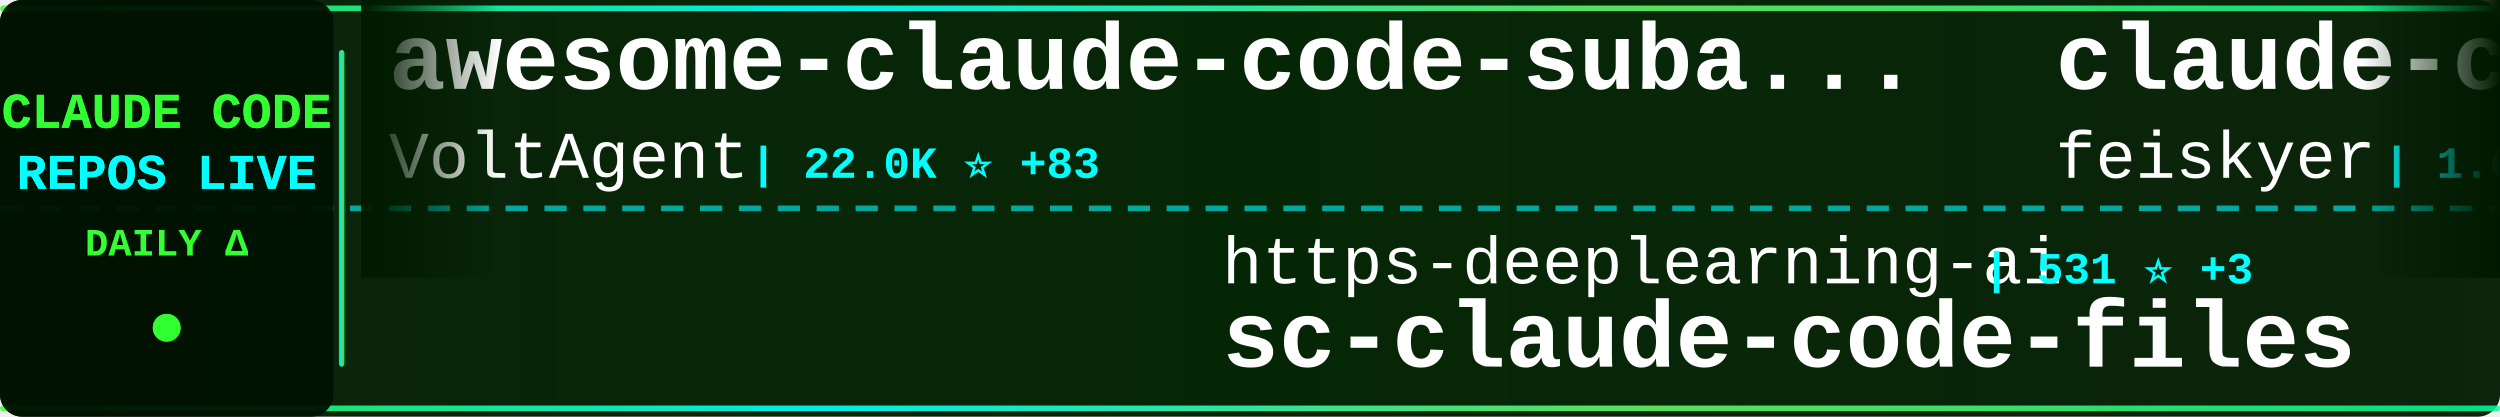
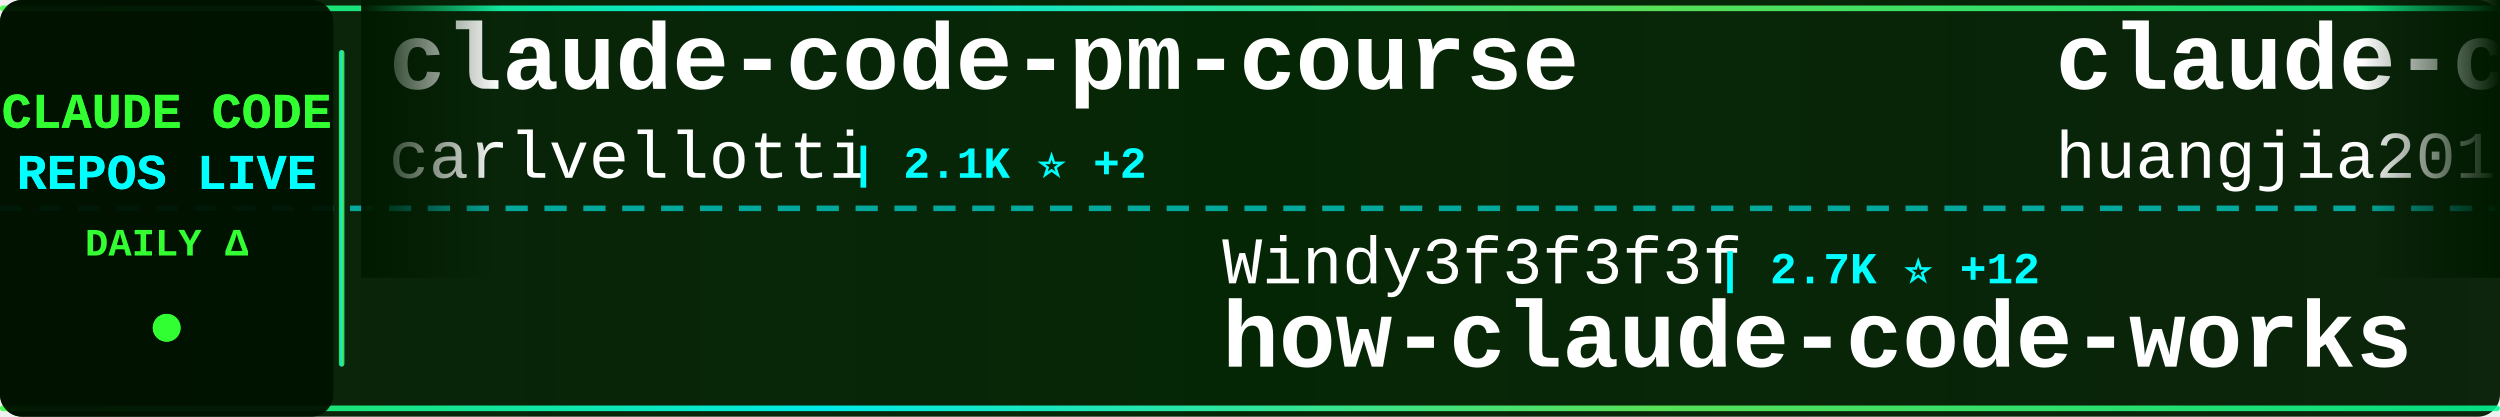
<svg xmlns="http://www.w3.org/2000/svg" width="900" height="150">
  <defs>
    <linearGradient id="tickerBg" x1="0%" y1="0%" x2="100%" y2="0%">
      <stop offset="0%" style="stop-color:#001a00;stop-opacity:0.95" />
      <stop offset="50%" style="stop-color:#002200;stop-opacity:0.98" />
      <stop offset="100%" style="stop-color:#001a00;stop-opacity:0.95" />
    </linearGradient>
    <linearGradient id="borderGrad" x1="0%" y1="0%" x2="100%" y2="0%">
      <stop offset="0%" style="stop-color:#33ff33;stop-opacity:0.85">
        <animate attributeName="stop-opacity" values="0.85;1;0.85" dur="2s" repeatCount="indefinite" />
      </stop>
      <stop offset="33%" style="stop-color:#00ffff;stop-opacity:0.9">
        <animate attributeName="stop-opacity" values="0.9;1;0.9" dur="2.2s" repeatCount="indefinite" />
      </stop>
      <stop offset="66%" style="stop-color:#66ff66;stop-opacity:0.85">
        <animate attributeName="stop-opacity" values="0.85;1;0.85" dur="1.8s" repeatCount="indefinite" />
      </stop>
      <stop offset="100%" style="stop-color:#00ff99;stop-opacity:0.85">
        <animate attributeName="stop-opacity" values="0.85;1;0.85" dur="2s" repeatCount="indefinite" />
      </stop>
    </linearGradient>
    <filter id="textGlow">
      <feGaussianBlur stdDeviation="0.1" result="coloredBlur" />
      <feMerge>
        <feMergeNode in="coloredBlur" />
        <feMergeNode in="SourceGraphic" />
      </feMerge>
    </filter>
    <filter id="metricGlow">
      <feGaussianBlur stdDeviation="0.2" result="coloredBlur" />
      <feMerge>
        <feMergeNode in="coloredBlur" />
        <feMergeNode in="SourceGraphic" />
      </feMerge>
    </filter>
    <linearGradient id="leftFade" x1="0%" y1="0%" x2="100%" y2="0%">
      <stop offset="0%" style="stop-color:#001a00;stop-opacity:1" />
      <stop offset="100%" style="stop-color:#001a00;stop-opacity:0" />
    </linearGradient>
    <linearGradient id="rightFade" x1="0%" y1="0%" x2="100%" y2="0%">
      <stop offset="0%" style="stop-color:#001a00;stop-opacity:0" />
      <stop offset="100%" style="stop-color:#001a00;stop-opacity:1" />
    </linearGradient>
  </defs>
  <rect width="900" height="150" fill="url(#tickerBg)" rx="8" />
  <rect x="0" y="2" width="900" height="2" fill="url(#borderGrad)" rx="1" />
  <rect x="0" y="146" width="900" height="2" fill="url(#borderGrad)" rx="1" />
  <line x1="0" y1="75" x2="900" y2="75" stroke="#00ffff" stroke-width="2" stroke-dasharray="8 6" opacity="0.6" />
  <rect x="0" y="0" width="120" height="150" fill="#001100" opacity="0.95" rx="8" />
  <text x="60" y="46" font-family="'Courier New', monospace" font-size="18" font-weight="bold" fill="#33ff33" text-anchor="middle" filter="url(#textGlow)">
    CLAUDE CODE
  </text>
  <text x="60" y="68" font-family="'Courier New', monospace" font-size="18" font-weight="bold" fill="#00ffff" text-anchor="middle" filter="url(#textGlow)">
    REPOS LIVE
  </text>
  <text x="60" y="92" font-family="'Courier New', monospace" font-size="14" font-weight="bold" fill="#33ff33" text-anchor="middle">
    DAILY Δ
  </text>
  <circle cx="60" cy="118" r="5" fill="#33ff33" filter="url(#metricGlow)">
    <animate attributeName="r" values="4;6;4" dur="1.5s" repeatCount="indefinite" />
    <animate attributeName="opacity" values="0.6;1;0.6" dur="1.5s" repeatCount="indefinite" />
  </circle>
  <rect x="122" y="18" width="2" height="114" fill="url(#borderGrad)" rx="1" />
  <clipPath id="tickerClip">
    <rect x="130" y="0" width="770" height="150" />
  </clipPath>
  <g clip-path="url(#tickerClip)">
    <g id="tickerItems">
      <animateTransform attributeName="transform" attributeType="XML" type="translate" from="0 0" to="-3000 0" dur="54s" repeatCount="indefinite" />
      <g transform="translate(0, 0)">
-         <text x="140" y="32" font-family="'Courier New', monospace" font-size="34" font-weight="bold" fill="#ffffff">awesome-claude-code-suba...</text>
-         <text x="140" y="64" font-family="'Courier New', monospace" font-size="24" font-weight="normal" fill="#ffffff" opacity="1.0">VoltAgent</text>
-         <text x="270" y="64" font-family="'Courier New', monospace" font-size="16" font-weight="bold" fill="#00ffff"> | 22.0K ⭐ +83</text>
+         <text x="140" y="32" font-family="'Courier New', monospace" font-size="34" font-weight="bold" fill="#ffffff">claude-code-pm-course</text>
+         <text x="140" y="64" font-family="'Courier New', monospace" font-size="24" font-weight="normal" fill="#ffffff" opacity="1.0">carlvellotti</text>
+         <text x="306" y="64" font-family="'Courier New', monospace" font-size="16" font-weight="bold" fill="#00ffff"> | 2.1K ⭐ +2</text>
      </g>
      <g transform="translate(300, 0)">
-         <text x="140" y="102" font-family="'Courier New', monospace" font-size="24" font-weight="normal" fill="#ffffff" opacity="1.0">https-deeplearning-ai</text>
-         <text x="414" y="102" font-family="'Courier New', monospace" font-size="16" font-weight="bold" fill="#00ffff"> | 531 ⭐ +3</text>
-         <text x="140" y="132" font-family="'Courier New', monospace" font-size="34" font-weight="bold" fill="#ffffff">sc-claude-code-files</text>
+         <text x="140" y="102" font-family="'Courier New', monospace" font-size="24" font-weight="normal" fill="#ffffff" opacity="1.0">Windy3f3f3f3f</text>
+         <text x="318" y="102" font-family="'Courier New', monospace" font-size="16" font-weight="bold" fill="#00ffff"> | 2.7K ⭐ +12</text>
+         <text x="140" y="132" font-family="'Courier New', monospace" font-size="34" font-weight="bold" fill="#ffffff">how-claude-code-works</text>
      </g>
      <g transform="translate(600, 0)">
-         <text x="140" y="32" font-family="'Courier New', monospace" font-size="34" font-weight="bold" fill="#ffffff">claude-code-settings</text>
-         <text x="140" y="64" font-family="'Courier New', monospace" font-size="24" font-weight="normal" fill="#ffffff" opacity="1.0">feiskyer</text>
-         <text x="258" y="64" font-family="'Courier New', monospace" font-size="16" font-weight="bold" fill="#00ffff"> | 1.6K ⭐</text>
+         <text x="140" y="32" font-family="'Courier New', monospace" font-size="34" font-weight="bold" fill="#ffffff">claude-code-engineering</text>
+         <text x="140" y="64" font-family="'Courier New', monospace" font-size="24" font-weight="normal" fill="#ffffff" opacity="1.0">huangjia2019</text>
+         <text x="306" y="64" font-family="'Courier New', monospace" font-size="16" font-weight="bold" fill="#00ffff"> | 851 ⭐ +7</text>
      </g>
      <g transform="translate(900, 0)">
-         <text x="140" y="102" font-family="'Courier New', monospace" font-size="24" font-weight="normal" fill="#ffffff" opacity="1.0">xorespesp</text>
-         <text x="270" y="102" font-family="'Courier New', monospace" font-size="16" font-weight="bold" fill="#00ffff"> | 227 ⭐</text>
-         <text x="140" y="132" font-family="'Courier New', monospace" font-size="34" font-weight="bold" fill="#ffffff">claude-code</text>
+         <text x="140" y="102" font-family="'Courier New', monospace" font-size="24" font-weight="normal" fill="#ffffff" opacity="1.0">davila7</text>
+         <text x="246" y="102" font-family="'Courier New', monospace" font-size="16" font-weight="bold" fill="#00ffff"> | 28.1K ⭐ +31</text>
+         <text x="140" y="132" font-family="'Courier New', monospace" font-size="34" font-weight="bold" fill="#ffffff">claude-code-templates</text>
      </g>
      <g transform="translate(1200, 0)">
-         <text x="140" y="32" font-family="'Courier New', monospace" font-size="34" font-weight="bold" fill="#ffffff">Claude-Code-Game-Studios</text>
-         <text x="140" y="64" font-family="'Courier New', monospace" font-size="24" font-weight="normal" fill="#ffffff" opacity="1.0">Donchitos</text>
-         <text x="270" y="64" font-family="'Courier New', monospace" font-size="16" font-weight="bold" fill="#00ffff"> | 21.8K ⭐ +81</text>
+         <text x="140" y="32" font-family="'Courier New', monospace" font-size="34" font-weight="bold" fill="#ffffff">claude-code-book</text>
+         <text x="140" y="64" font-family="'Courier New', monospace" font-size="24" font-weight="normal" fill="#ffffff" opacity="1.0">lintsinghua</text>
+         <text x="294" y="64" font-family="'Courier New', monospace" font-size="16" font-weight="bold" fill="#00ffff"> | 3.7K ⭐ +11</text>
      </g>
      <g transform="translate(1500, 0)">
-         <text x="140" y="102" font-family="'Courier New', monospace" font-size="24" font-weight="normal" fill="#ffffff" opacity="1.0">darcyegb</text>
-         <text x="258" y="102" font-family="'Courier New', monospace" font-size="16" font-weight="bold" fill="#00ffff"> | 729 ⭐ +2</text>
-         <text x="140" y="132" font-family="'Courier New', monospace" font-size="34" font-weight="bold" fill="#ffffff">ClaudeCodeAgents</text>
+         <text x="140" y="102" font-family="'Courier New', monospace" font-size="24" font-weight="normal" fill="#ffffff" opacity="1.0">Chachamaru127</text>
+         <text x="318" y="102" font-family="'Courier New', monospace" font-size="16" font-weight="bold" fill="#00ffff"> | 2.8K ⭐ +15</text>
+         <text x="140" y="132" font-family="'Courier New', monospace" font-size="34" font-weight="bold" fill="#ffffff">claude-code-harness</text>
      </g>
      <g transform="translate(1800, 0)">
-         <text x="140" y="32" font-family="'Courier New', monospace" font-size="34" font-weight="bold" fill="#ffffff">claude-code-source</text>
-         <text x="140" y="64" font-family="'Courier New', monospace" font-size="24" font-weight="normal" fill="#ffffff" opacity="1.0">JrCx7scC</text>
-         <text x="258" y="64" font-family="'Courier New', monospace" font-size="16" font-weight="bold" fill="#00ffff"> | 370 ⭐</text>
+         <text x="140" y="32" font-family="'Courier New', monospace" font-size="34" font-weight="bold" fill="#ffffff">claude-code-my-workflow</text>
+         <text x="140" y="64" font-family="'Courier New', monospace" font-size="24" font-weight="normal" fill="#ffffff" opacity="1.0">pedrohcgs</text>
+         <text x="270" y="64" font-family="'Courier New', monospace" font-size="16" font-weight="bold" fill="#00ffff"> | 1.3K ⭐ +9</text>
      </g>
      <g transform="translate(2100, 0)">
-         <text x="140" y="102" font-family="'Courier New', monospace" font-size="24" font-weight="normal" fill="#ffffff" opacity="1.0">RishabhK103</text>
-         <text x="294" y="102" font-family="'Courier New', monospace" font-size="16" font-weight="bold" fill="#00ffff"> | 90 ⭐ +1</text>
-         <text x="140" y="132" font-family="'Courier New', monospace" font-size="34" font-weight="bold" fill="#ffffff">claude-code</text>
+         <text x="140" y="102" font-family="'Courier New', monospace" font-size="24" font-weight="normal" fill="#ffffff" opacity="1.0">ykdojo</text>
+         <text x="234" y="102" font-family="'Courier New', monospace" font-size="16" font-weight="bold" fill="#00ffff"> | 8.8K ⭐ +25</text>
+         <text x="140" y="132" font-family="'Courier New', monospace" font-size="34" font-weight="bold" fill="#ffffff">claude-code-tips</text>
      </g>
      <g transform="translate(2400, 0)">
        <text x="140" y="32" font-family="'Courier New', monospace" font-size="34" font-weight="bold" fill="#ffffff">Claude-Code</text>
-         <text x="140" y="64" font-family="'Courier New', monospace" font-size="24" font-weight="normal" fill="#ffffff" opacity="1.0">pengchengneo</text>
-         <text x="306" y="64" font-family="'Courier New', monospace" font-size="16" font-weight="bold" fill="#00ffff"> | 1.5K ⭐ +4</text>
+         <text x="140" y="64" font-family="'Courier New', monospace" font-size="24" font-weight="normal" fill="#ffffff" opacity="1.0">KPR111</text>
+         <text x="234" y="64" font-family="'Courier New', monospace" font-size="16" font-weight="bold" fill="#00ffff"> | 18 ⭐</text>
      </g>
      <g transform="translate(2700, 0)">
-         <text x="140" y="102" font-family="'Courier New', monospace" font-size="24" font-weight="normal" fill="#ffffff" opacity="1.0">KPR111</text>
-         <text x="234" y="102" font-family="'Courier New', monospace" font-size="16" font-weight="bold" fill="#00ffff"> | 18 ⭐</text>
-         <text x="140" y="132" font-family="'Courier New', monospace" font-size="34" font-weight="bold" fill="#ffffff">Claude-Code</text>
+         <text x="140" y="102" font-family="'Courier New', monospace" font-size="24" font-weight="normal" fill="#ffffff" opacity="1.0">sugyan</text>
+         <text x="234" y="102" font-family="'Courier New', monospace" font-size="16" font-weight="bold" fill="#00ffff"> | 1.1K ⭐</text>
+         <text x="140" y="132" font-family="'Courier New', monospace" font-size="34" font-weight="bold" fill="#ffffff">claude-code-webui</text>
      </g>
      <g transform="translate(3000, 0)">
-         <text x="140" y="32" font-family="'Courier New', monospace" font-size="34" font-weight="bold" fill="#ffffff">awesome-claude-code-suba...</text>
-         <text x="140" y="64" font-family="'Courier New', monospace" font-size="24" font-weight="normal" fill="#ffffff" opacity="1.0">VoltAgent</text>
-         <text x="270" y="64" font-family="'Courier New', monospace" font-size="16" font-weight="bold" fill="#00ffff"> | 22.0K ⭐ +83</text>
+         <text x="140" y="32" font-family="'Courier New', monospace" font-size="34" font-weight="bold" fill="#ffffff">claude-code-pm-course</text>
+         <text x="140" y="64" font-family="'Courier New', monospace" font-size="24" font-weight="normal" fill="#ffffff" opacity="1.0">carlvellotti</text>
+         <text x="306" y="64" font-family="'Courier New', monospace" font-size="16" font-weight="bold" fill="#00ffff"> | 2.1K ⭐ +2</text>
      </g>
      <g transform="translate(3300, 0)">
-         <text x="140" y="102" font-family="'Courier New', monospace" font-size="24" font-weight="normal" fill="#ffffff" opacity="1.0">https-deeplearning-ai</text>
-         <text x="414" y="102" font-family="'Courier New', monospace" font-size="16" font-weight="bold" fill="#00ffff"> | 531 ⭐ +3</text>
-         <text x="140" y="132" font-family="'Courier New', monospace" font-size="34" font-weight="bold" fill="#ffffff">sc-claude-code-files</text>
+         <text x="140" y="102" font-family="'Courier New', monospace" font-size="24" font-weight="normal" fill="#ffffff" opacity="1.0">Windy3f3f3f3f</text>
+         <text x="318" y="102" font-family="'Courier New', monospace" font-size="16" font-weight="bold" fill="#00ffff"> | 2.7K ⭐ +12</text>
+         <text x="140" y="132" font-family="'Courier New', monospace" font-size="34" font-weight="bold" fill="#ffffff">how-claude-code-works</text>
      </g>
      <g transform="translate(3600, 0)">
-         <text x="140" y="32" font-family="'Courier New', monospace" font-size="34" font-weight="bold" fill="#ffffff">claude-code-settings</text>
-         <text x="140" y="64" font-family="'Courier New', monospace" font-size="24" font-weight="normal" fill="#ffffff" opacity="1.0">feiskyer</text>
-         <text x="258" y="64" font-family="'Courier New', monospace" font-size="16" font-weight="bold" fill="#00ffff"> | 1.6K ⭐</text>
+         <text x="140" y="32" font-family="'Courier New', monospace" font-size="34" font-weight="bold" fill="#ffffff">claude-code-engineering</text>
+         <text x="140" y="64" font-family="'Courier New', monospace" font-size="24" font-weight="normal" fill="#ffffff" opacity="1.0">huangjia2019</text>
+         <text x="306" y="64" font-family="'Courier New', monospace" font-size="16" font-weight="bold" fill="#00ffff"> | 851 ⭐ +7</text>
      </g>
      <g transform="translate(3900, 0)">
-         <text x="140" y="102" font-family="'Courier New', monospace" font-size="24" font-weight="normal" fill="#ffffff" opacity="1.0">xorespesp</text>
-         <text x="270" y="102" font-family="'Courier New', monospace" font-size="16" font-weight="bold" fill="#00ffff"> | 227 ⭐</text>
-         <text x="140" y="132" font-family="'Courier New', monospace" font-size="34" font-weight="bold" fill="#ffffff">claude-code</text>
+         <text x="140" y="102" font-family="'Courier New', monospace" font-size="24" font-weight="normal" fill="#ffffff" opacity="1.0">davila7</text>
+         <text x="246" y="102" font-family="'Courier New', monospace" font-size="16" font-weight="bold" fill="#00ffff"> | 28.1K ⭐ +31</text>
+         <text x="140" y="132" font-family="'Courier New', monospace" font-size="34" font-weight="bold" fill="#ffffff">claude-code-templates</text>
      </g>
    </g>
  </g>
  <rect x="130" y="0" width="50" height="100" fill="url(#leftFade)" />
  <rect x="850" y="0" width="50" height="100" fill="url(#rightFade)" />
</svg>
